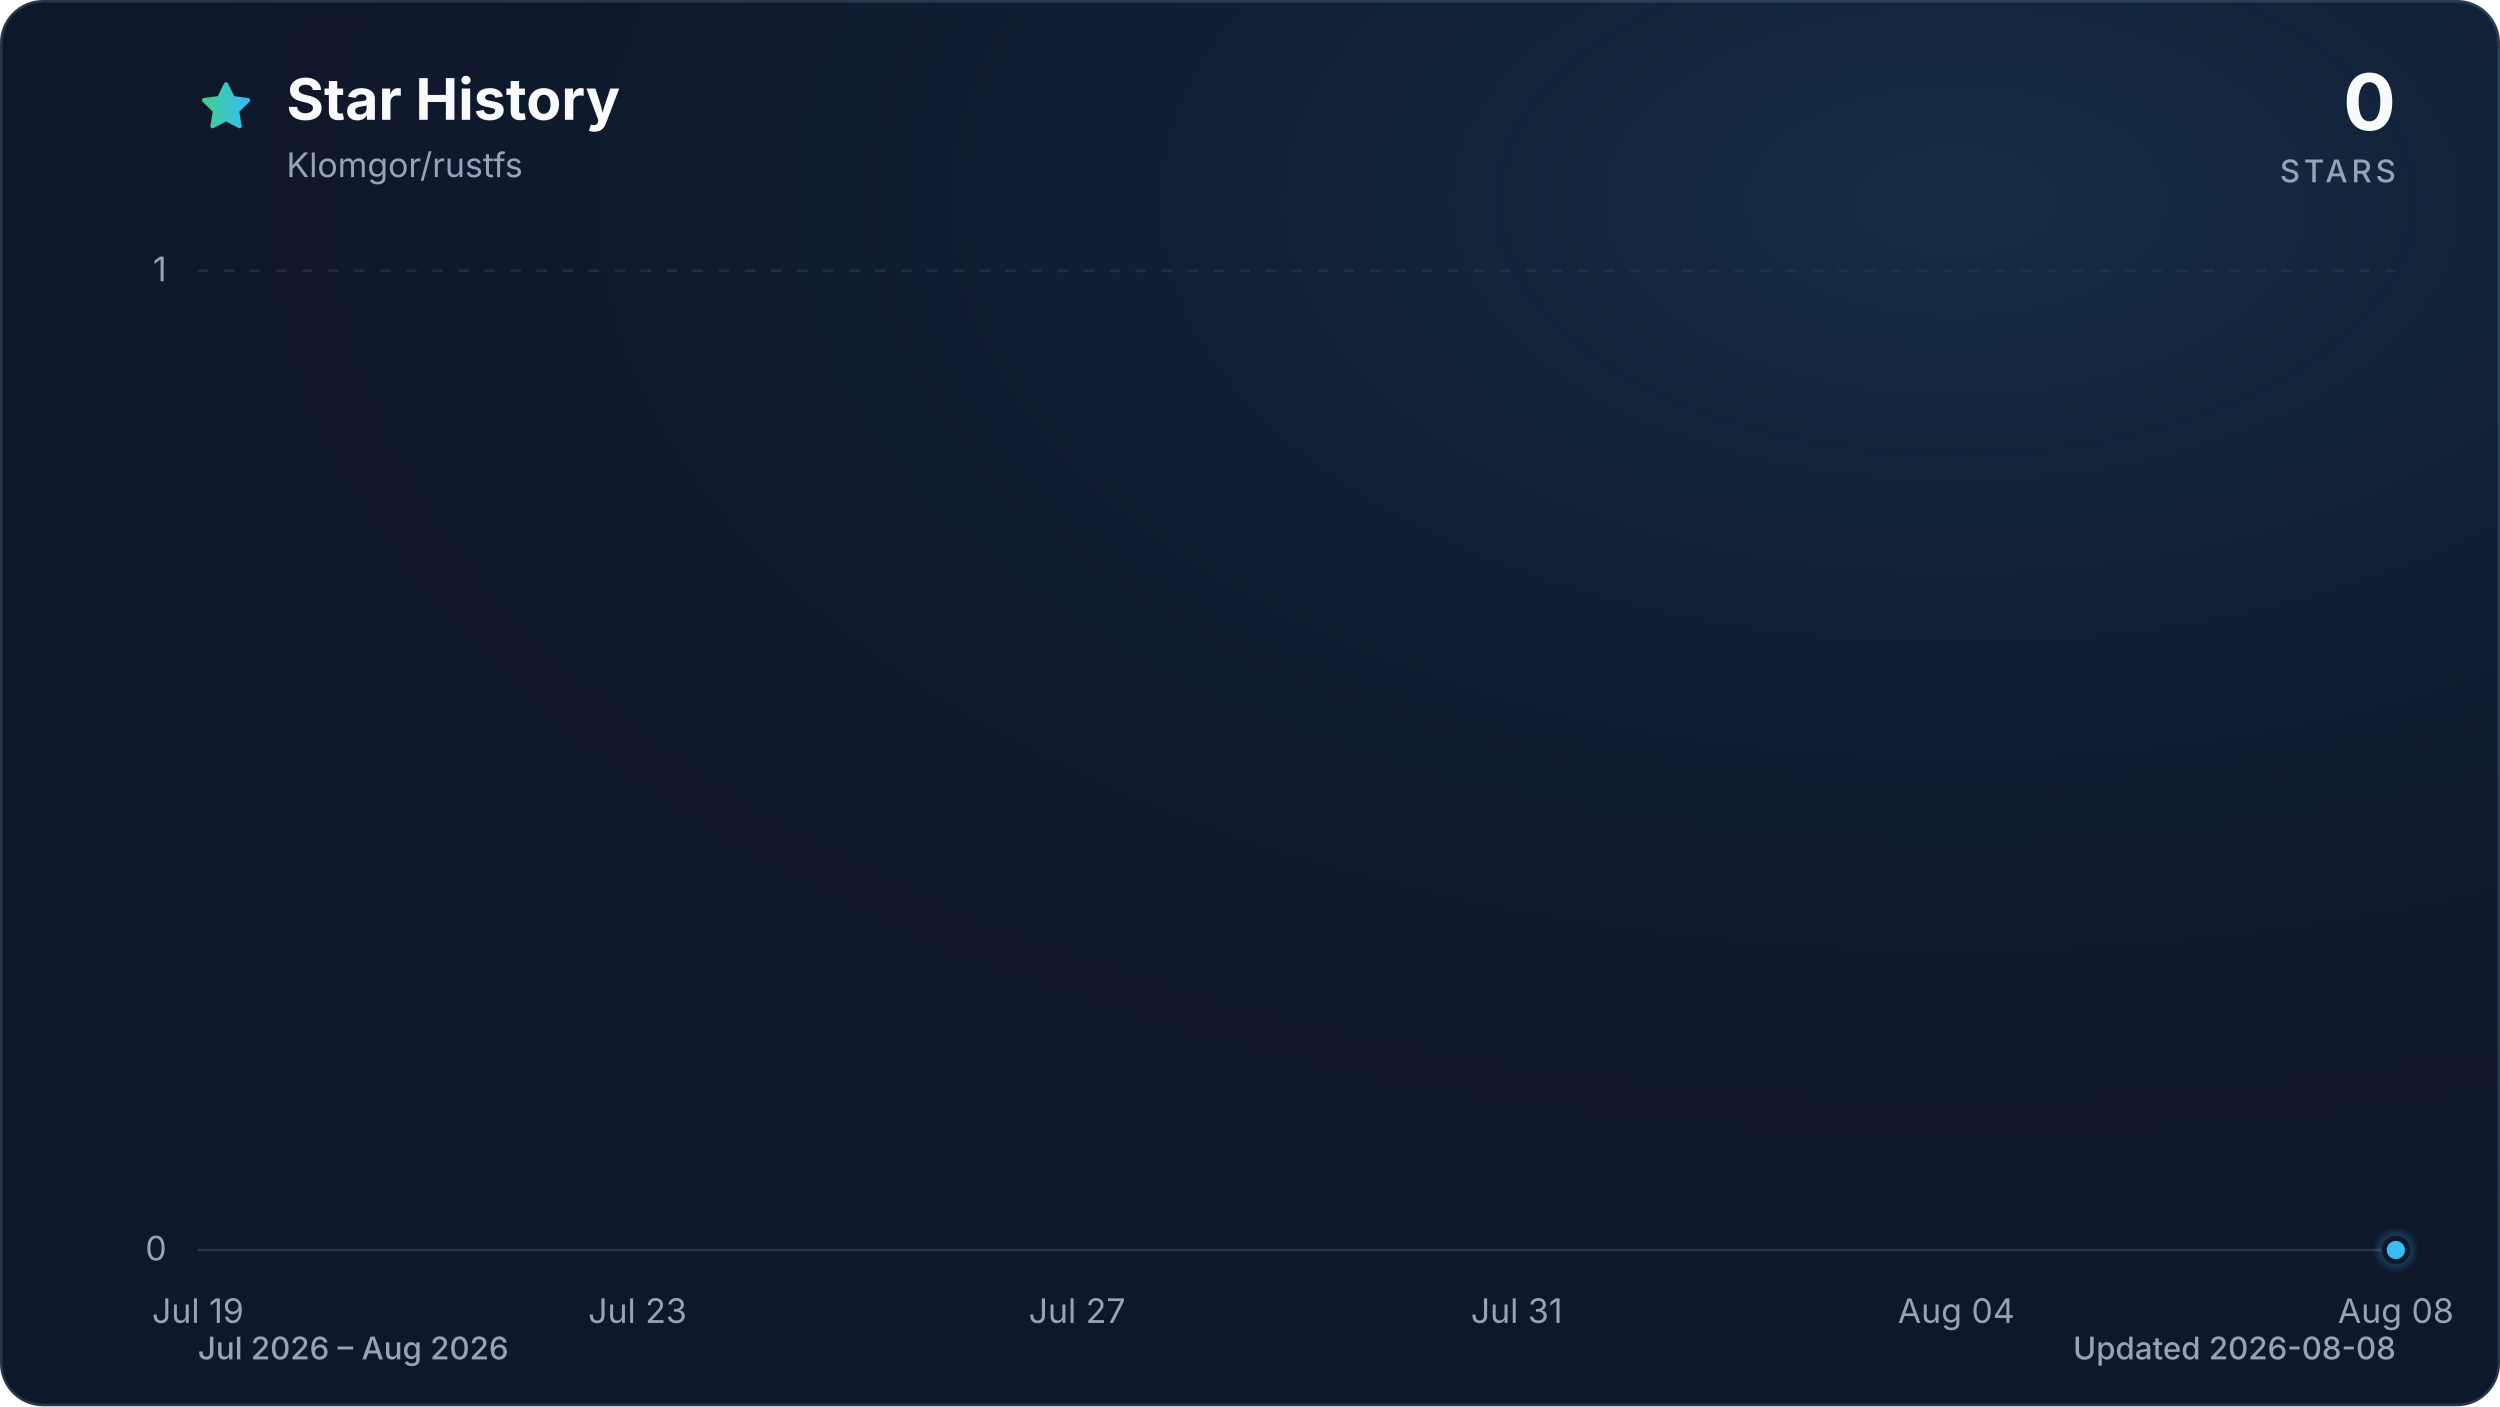
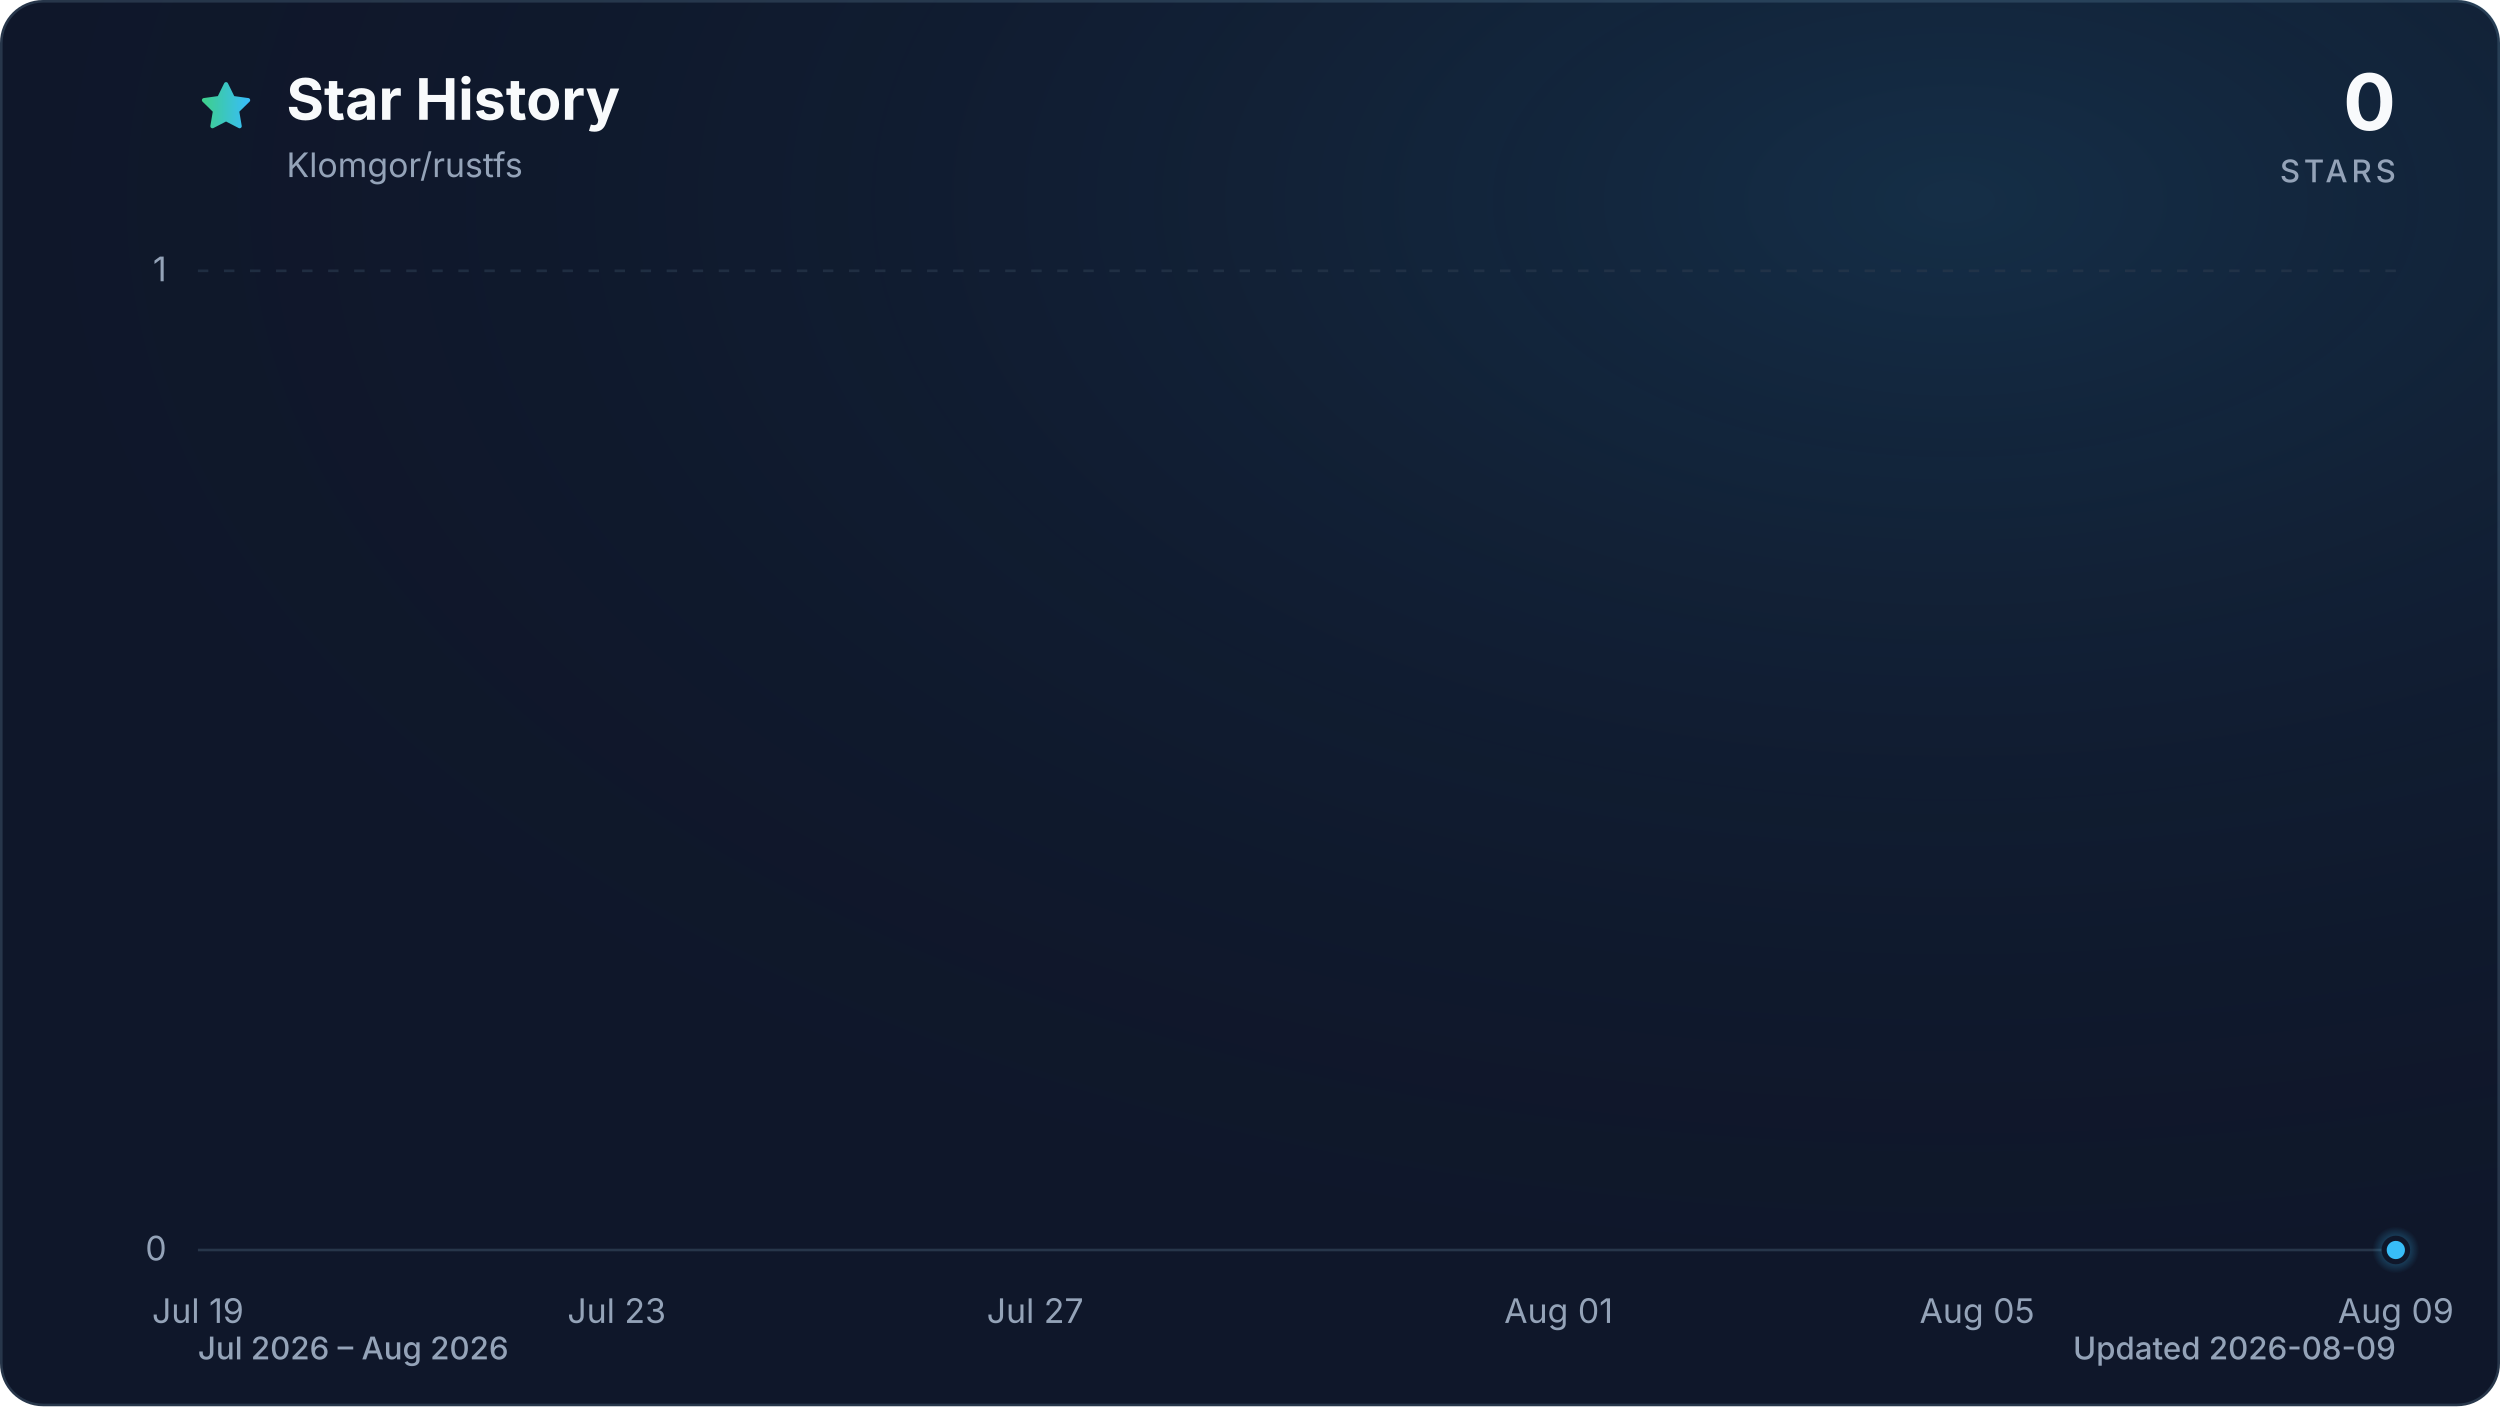
<svg xmlns="http://www.w3.org/2000/svg" viewBox="0 0 960 540" role="img" aria-labelledby="title description" data-style="gradient" data-variant="glow" data-animated="true">
  <defs>
    <linearGradient id="trend" x1="0" y1="0" x2="1" y2="0">
      <stop offset="0%" stop-color="#3ecf8e" />
      <stop offset="100%" stop-color="#38bdf8" />
    </linearGradient>
    <linearGradient id="area" x1="0" y1="0" x2="0" y2="1">
      <stop offset="0%" stop-color="#3ecf8e" stop-opacity="0.30" />
      <stop offset="55%" stop-color="#38bdf8" stop-opacity="0.10" />
      <stop offset="100%" stop-color="#38bdf8" stop-opacity="0.01" />
    </linearGradient>
    <radialGradient id="marker-halo" cx="50%" cy="50%" r="50%">
      <stop offset="0%" stop-color="#38bdf8" stop-opacity="0.55" />
      <stop offset="100%" stop-color="#38bdf8" stop-opacity="0" />
    </radialGradient>
    <radialGradient id="surface-glow" cx="78%" cy="14%" r="80%">
      <stop offset="0%" stop-color="#38bdf8" stop-opacity="0.14" />
      <stop offset="100%" stop-color="#0f172a" stop-opacity="0" />
    </radialGradient>
    <filter id="trend-glow" x="-20%" y="-20%" width="140%" height="140%">
      <feGaussianBlur stdDeviation="7" />
    </filter>
  </defs>
  <style>
.trend-enter{transform-box:fill-box;transform-origin:center;animation:trend-enter 520ms cubic-bezier(0.16,1,0.3,1)}
.marker-enter{transform-box:fill-box;transform-origin:center;animation:marker-enter 320ms cubic-bezier(0.16,1,0.3,1) 200ms both}
.marker-pulse{transform-box:fill-box;transform-origin:center;animation:marker-pulse 2.6s ease-out infinite}
@keyframes trend-enter{from{opacity:.35;transform:translateY(10px)}to{opacity:1;transform:translateY(0)}}
@keyframes marker-enter{from{opacity:0;transform:scale(.4)}to{opacity:1;transform:scale(1)}}
@keyframes marker-pulse{0%{opacity:.5;transform:scale(.7)}70%,100%{opacity:0;transform:scale(2.1)}}
@media (prefers-reduced-motion:reduce){.trend-enter,.marker-enter,.marker-pulse{animation:none!important}}
@media (prefers-reduced-motion:reduce){.marker-pulse{opacity:0}}
</style>
  <rect x="0.5" y="0.5" width="959" height="539" fill="#0f172a" stroke="#27364a" stroke-width="1" rx="16" />
  <rect width="960" height="540" fill="url(#surface-glow)" rx="16" />
  <path d="M12 2.6l2.9 5.9 6.5.9-4.7 4.6 1.1 6.5-5.8-3-5.8 3 1.1-6.5-4.7-4.6 6.5-.9L12 2.6Z" transform="translate(76 30) scale(.9)" fill="url(#trend)" stroke="url(#trend)" stroke-width="1.8" stroke-linejoin="round" aria-hidden="true" />
  <text x="110" y="46" fill="#f8fafc" font-family="ui-sans-serif, system-ui, -apple-system, BlinkMacSystemFont, 'Segoe UI', sans-serif" font-size="22" font-weight="700">Star History</text>
  <text x="110" y="68" fill="#94a3b8" font-family="ui-sans-serif, system-ui, -apple-system, BlinkMacSystemFont, 'Segoe UI', sans-serif" font-size="13">Klomgor/rustfs</text>
  <text x="920" y="50" fill="#f8fafc" font-family="ui-sans-serif, system-ui, -apple-system, BlinkMacSystemFont, 'Segoe UI', sans-serif" font-size="30" font-weight="700" text-anchor="end">0</text>
  <text x="920" y="70" fill="#94a3b8" font-family="ui-sans-serif, system-ui, -apple-system, BlinkMacSystemFont, 'Segoe UI', sans-serif" font-size="12" font-weight="500" letter-spacing="1.5" text-anchor="end">STARS</text>
  <line x1="76" y1="480.0" x2="920" y2="480.0" stroke="#27364a" stroke-width="1" stroke-dasharray="0" opacity="1" />
  <text x="64" y="484.0" fill="#94a3b8" font-family="ui-sans-serif, system-ui, -apple-system, BlinkMacSystemFont, 'Segoe UI', sans-serif" font-size="13" text-anchor="end">0</text>
  <line x1="76" y1="104.0" x2="920" y2="104.0" stroke="#27364a" stroke-width="1" stroke-dasharray="4 6" opacity="0.7" />
  <text x="64" y="108.0" fill="#94a3b8" font-family="ui-sans-serif, system-ui, -apple-system, BlinkMacSystemFont, 'Segoe UI', sans-serif" font-size="13" text-anchor="end">1</text>
  <text x="76.0" y="508" fill="#94a3b8" font-family="ui-sans-serif, system-ui, -apple-system, BlinkMacSystemFont, 'Segoe UI', sans-serif" font-size="13" text-anchor="middle">Jul 19</text>
-   <text x="244.8" y="508" fill="#94a3b8" font-family="ui-sans-serif, system-ui, -apple-system, BlinkMacSystemFont, 'Segoe UI', sans-serif" font-size="13" text-anchor="middle">Jul 23</text>
-   <text x="413.6" y="508" fill="#94a3b8" font-family="ui-sans-serif, system-ui, -apple-system, BlinkMacSystemFont, 'Segoe UI', sans-serif" font-size="13" text-anchor="middle">Jul 27</text>
-   <text x="582.4" y="508" fill="#94a3b8" font-family="ui-sans-serif, system-ui, -apple-system, BlinkMacSystemFont, 'Segoe UI', sans-serif" font-size="13" text-anchor="middle">Jul 31</text>
-   <text x="751.2" y="508" fill="#94a3b8" font-family="ui-sans-serif, system-ui, -apple-system, BlinkMacSystemFont, 'Segoe UI', sans-serif" font-size="13" text-anchor="middle">Aug 04</text>
-   <text x="920.0" y="508" fill="#94a3b8" font-family="ui-sans-serif, system-ui, -apple-system, BlinkMacSystemFont, 'Segoe UI', sans-serif" font-size="13" text-anchor="middle">Aug 08</text>
+   <text x="236.8" y="508" fill="#94a3b8" font-family="ui-sans-serif, system-ui, -apple-system, BlinkMacSystemFont, 'Segoe UI', sans-serif" font-size="13" text-anchor="middle">Jul 23</text>
+   <text x="397.5" y="508" fill="#94a3b8" font-family="ui-sans-serif, system-ui, -apple-system, BlinkMacSystemFont, 'Segoe UI', sans-serif" font-size="13" text-anchor="middle">Jul 27</text>
+   <text x="598.5" y="508" fill="#94a3b8" font-family="ui-sans-serif, system-ui, -apple-system, BlinkMacSystemFont, 'Segoe UI', sans-serif" font-size="13" text-anchor="middle">Aug 01</text>
+   <text x="759.2" y="508" fill="#94a3b8" font-family="ui-sans-serif, system-ui, -apple-system, BlinkMacSystemFont, 'Segoe UI', sans-serif" font-size="13" text-anchor="middle">Aug 05</text>
+   <text x="920.0" y="508" fill="#94a3b8" font-family="ui-sans-serif, system-ui, -apple-system, BlinkMacSystemFont, 'Segoe UI', sans-serif" font-size="13" text-anchor="middle">Aug 09</text>
  <g class="trend-enter">
-     <path d="M 76.0 480.0 C 90.1 480.0, 104.1 480.0, 118.2 480.0 C 132.3 480.0, 146.3 480.0, 160.4 480.0 C 174.5 480.0, 188.5 480.0, 202.6 480.0 C 216.7 480.0, 230.7 480.0, 244.8 480.0 C 258.9 480.0, 272.9 480.0, 287.0 480.0 C 301.1 480.0, 315.1 480.0, 329.2 480.0 C 343.3 480.0, 357.3 480.0, 371.4 480.0 C 385.5 480.0, 399.5 480.0, 413.6 480.0 C 427.7 480.0, 441.7 480.0, 455.8 480.0 C 469.9 480.0, 483.9 480.0, 498.0 480.0 C 512.1 480.0, 526.1 480.0, 540.2 480.0 C 554.3 480.0, 568.3 480.0, 582.4 480.0 C 596.5 480.0, 610.5 480.0, 624.6 480.0 C 638.7 480.0, 652.7 480.0, 666.8 480.0 C 680.9 480.0, 694.9 480.0, 709.0 480.0 C 723.1 480.0, 737.1 480.0, 751.2 480.0 C 765.3 480.0, 779.3 480.0, 793.4 480.0 C 807.5 480.0, 821.5 480.0, 835.6 480.0 C 849.7 480.0, 863.7 480.0, 877.8 480.0 C 891.9 480.0, 905.9 480.0, 920.0 480.0 L 920.0 480.0 L 76.0 480.0 Z" fill="url(#area)" />
-     <path d="M 76.0 480.0 C 90.1 480.0, 104.1 480.0, 118.2 480.0 C 132.3 480.0, 146.3 480.0, 160.4 480.0 C 174.5 480.0, 188.5 480.0, 202.6 480.0 C 216.7 480.0, 230.7 480.0, 244.8 480.0 C 258.9 480.0, 272.9 480.0, 287.0 480.0 C 301.1 480.0, 315.1 480.0, 329.2 480.0 C 343.3 480.0, 357.3 480.0, 371.4 480.0 C 385.5 480.0, 399.5 480.0, 413.6 480.0 C 427.7 480.0, 441.7 480.0, 455.8 480.0 C 469.9 480.0, 483.9 480.0, 498.0 480.0 C 512.1 480.0, 526.1 480.0, 540.2 480.0 C 554.3 480.0, 568.3 480.0, 582.4 480.0 C 596.5 480.0, 610.5 480.0, 624.6 480.0 C 638.7 480.0, 652.7 480.0, 666.8 480.0 C 680.9 480.0, 694.9 480.0, 709.0 480.0 C 723.1 480.0, 737.1 480.0, 751.2 480.0 C 765.3 480.0, 779.3 480.0, 793.4 480.0 C 807.5 480.0, 821.5 480.0, 835.6 480.0 C 849.7 480.0, 863.7 480.0, 877.8 480.0 C 891.9 480.0, 905.9 480.0, 920.0 480.0" fill="none" stroke="url(#trend)" stroke-width="12" stroke-linecap="round" stroke-linejoin="round" opacity="0.16" filter="url(#trend-glow)" />
-     <path d="M 76.0 480.0 C 90.1 480.0, 104.1 480.0, 118.2 480.0 C 132.3 480.0, 146.3 480.0, 160.4 480.0 C 174.5 480.0, 188.5 480.0, 202.6 480.0 C 216.7 480.0, 230.7 480.0, 244.8 480.0 C 258.9 480.0, 272.9 480.0, 287.0 480.0 C 301.1 480.0, 315.1 480.0, 329.2 480.0 C 343.3 480.0, 357.3 480.0, 371.4 480.0 C 385.5 480.0, 399.5 480.0, 413.6 480.0 C 427.7 480.0, 441.7 480.0, 455.8 480.0 C 469.9 480.0, 483.9 480.0, 498.0 480.0 C 512.1 480.0, 526.1 480.0, 540.2 480.0 C 554.3 480.0, 568.3 480.0, 582.4 480.0 C 596.5 480.0, 610.5 480.0, 624.6 480.0 C 638.7 480.0, 652.7 480.0, 666.8 480.0 C 680.9 480.0, 694.9 480.0, 709.0 480.0 C 723.1 480.0, 737.1 480.0, 751.2 480.0 C 765.3 480.0, 779.3 480.0, 793.4 480.0 C 807.5 480.0, 821.5 480.0, 835.6 480.0 C 849.7 480.0, 863.7 480.0, 877.8 480.0 C 891.9 480.0, 905.9 480.0, 920.0 480.0" fill="none" stroke="url(#trend)" stroke-width="3" stroke-linecap="round" stroke-linejoin="round" />
+     <path d="M 76.0 480.0 C 89.4 480.0, 102.8 480.0, 116.2 480.0 C 129.6 480.0, 143.0 480.0, 156.4 480.0 C 169.8 480.0, 183.2 480.0, 196.6 480.0 C 210.0 480.0, 223.4 480.0, 236.8 480.0 C 250.2 480.0, 263.6 480.0, 277.0 480.0 C 290.3 480.0, 303.7 480.0, 317.1 480.0 C 330.5 480.0, 343.9 480.0, 357.3 480.0 C 370.7 480.0, 384.1 480.0, 397.5 480.0 C 410.9 480.0, 424.3 480.0, 437.7 480.0 C 451.1 480.0, 464.5 480.0, 477.9 480.0 C 491.3 480.0, 504.7 480.0, 518.1 480.0 C 531.5 480.0, 544.9 480.0, 558.3 480.0 C 571.7 480.0, 585.1 480.0, 598.5 480.0 C 611.9 480.0, 625.3 480.0, 638.7 480.0 C 652.1 480.0, 665.5 480.0, 678.9 480.0 C 692.3 480.0, 705.7 480.0, 719.0 480.0 C 732.4 480.0, 745.8 480.0, 759.2 480.0 C 772.6 480.0, 786.0 480.0, 799.4 480.0 C 812.8 480.0, 826.2 480.0, 839.6 480.0 C 853.0 480.0, 866.4 480.0, 879.8 480.0 C 893.2 480.0, 906.6 480.0, 920.0 480.0 L 920.0 480.0 L 76.0 480.0 Z" fill="url(#area)" />
+     <path d="M 76.0 480.0 C 89.4 480.0, 102.8 480.0, 116.2 480.0 C 129.6 480.0, 143.0 480.0, 156.4 480.0 C 169.8 480.0, 183.2 480.0, 196.6 480.0 C 210.0 480.0, 223.4 480.0, 236.8 480.0 C 250.2 480.0, 263.6 480.0, 277.0 480.0 C 290.3 480.0, 303.7 480.0, 317.1 480.0 C 330.5 480.0, 343.9 480.0, 357.3 480.0 C 370.7 480.0, 384.1 480.0, 397.5 480.0 C 410.9 480.0, 424.3 480.0, 437.7 480.0 C 451.1 480.0, 464.5 480.0, 477.9 480.0 C 491.3 480.0, 504.7 480.0, 518.1 480.0 C 531.5 480.0, 544.9 480.0, 558.3 480.0 C 571.7 480.0, 585.1 480.0, 598.5 480.0 C 611.9 480.0, 625.3 480.0, 638.7 480.0 C 652.1 480.0, 665.5 480.0, 678.9 480.0 C 692.3 480.0, 705.7 480.0, 719.0 480.0 C 732.4 480.0, 745.8 480.0, 759.2 480.0 C 772.6 480.0, 786.0 480.0, 799.4 480.0 C 812.8 480.0, 826.2 480.0, 839.6 480.0 C 853.0 480.0, 866.4 480.0, 879.8 480.0 C 893.2 480.0, 906.6 480.0, 920.0 480.0" fill="none" stroke="url(#trend)" stroke-width="12" stroke-linecap="round" stroke-linejoin="round" opacity="0.16" filter="url(#trend-glow)" />
+     <path d="M 76.0 480.0 C 89.4 480.0, 102.8 480.0, 116.2 480.0 C 129.6 480.0, 143.0 480.0, 156.4 480.0 C 169.8 480.0, 183.2 480.0, 196.6 480.0 C 210.0 480.0, 223.4 480.0, 236.8 480.0 C 250.2 480.0, 263.6 480.0, 277.0 480.0 C 290.3 480.0, 303.7 480.0, 317.1 480.0 C 330.5 480.0, 343.9 480.0, 357.3 480.0 C 370.7 480.0, 384.1 480.0, 397.5 480.0 C 410.9 480.0, 424.3 480.0, 437.7 480.0 C 451.1 480.0, 464.5 480.0, 477.9 480.0 C 491.3 480.0, 504.7 480.0, 518.1 480.0 C 531.5 480.0, 544.9 480.0, 558.3 480.0 C 571.7 480.0, 585.1 480.0, 598.5 480.0 C 611.9 480.0, 625.3 480.0, 638.7 480.0 C 652.1 480.0, 665.5 480.0, 678.9 480.0 C 692.3 480.0, 705.7 480.0, 719.0 480.0 C 732.4 480.0, 745.8 480.0, 759.2 480.0 C 772.6 480.0, 786.0 480.0, 799.4 480.0 C 812.8 480.0, 826.2 480.0, 839.6 480.0 C 853.0 480.0, 866.4 480.0, 879.8 480.0 C 893.2 480.0, 906.6 480.0, 920.0 480.0" fill="none" stroke="url(#trend)" stroke-width="3" stroke-linecap="round" stroke-linejoin="round" />
  </g>
  <g class="marker-enter">
    <circle class="marker-pulse" cx="920.0" cy="480.0" r="9" fill="url(#marker-halo)" />
    <circle cx="920.0" cy="480.0" r="4.5" fill="#38bdf8" stroke="#0f172a" stroke-width="2" />
  </g>
  <text x="76" y="522" fill="#94a3b8" font-family="ui-sans-serif, system-ui, -apple-system, BlinkMacSystemFont, 'Segoe UI', sans-serif" font-size="12" font-weight="500">Jul 2026 – Aug 2026</text>
-   <text x="920" y="522" fill="#94a3b8" font-family="ui-sans-serif, system-ui, -apple-system, BlinkMacSystemFont, 'Segoe UI', sans-serif" font-size="12" font-weight="500" text-anchor="end">Updated 2026-08-08</text>
+   <text x="920" y="522" fill="#94a3b8" font-family="ui-sans-serif, system-ui, -apple-system, BlinkMacSystemFont, 'Segoe UI', sans-serif" font-size="12" font-weight="500" text-anchor="end">Updated 2026-08-09</text>
</svg>
